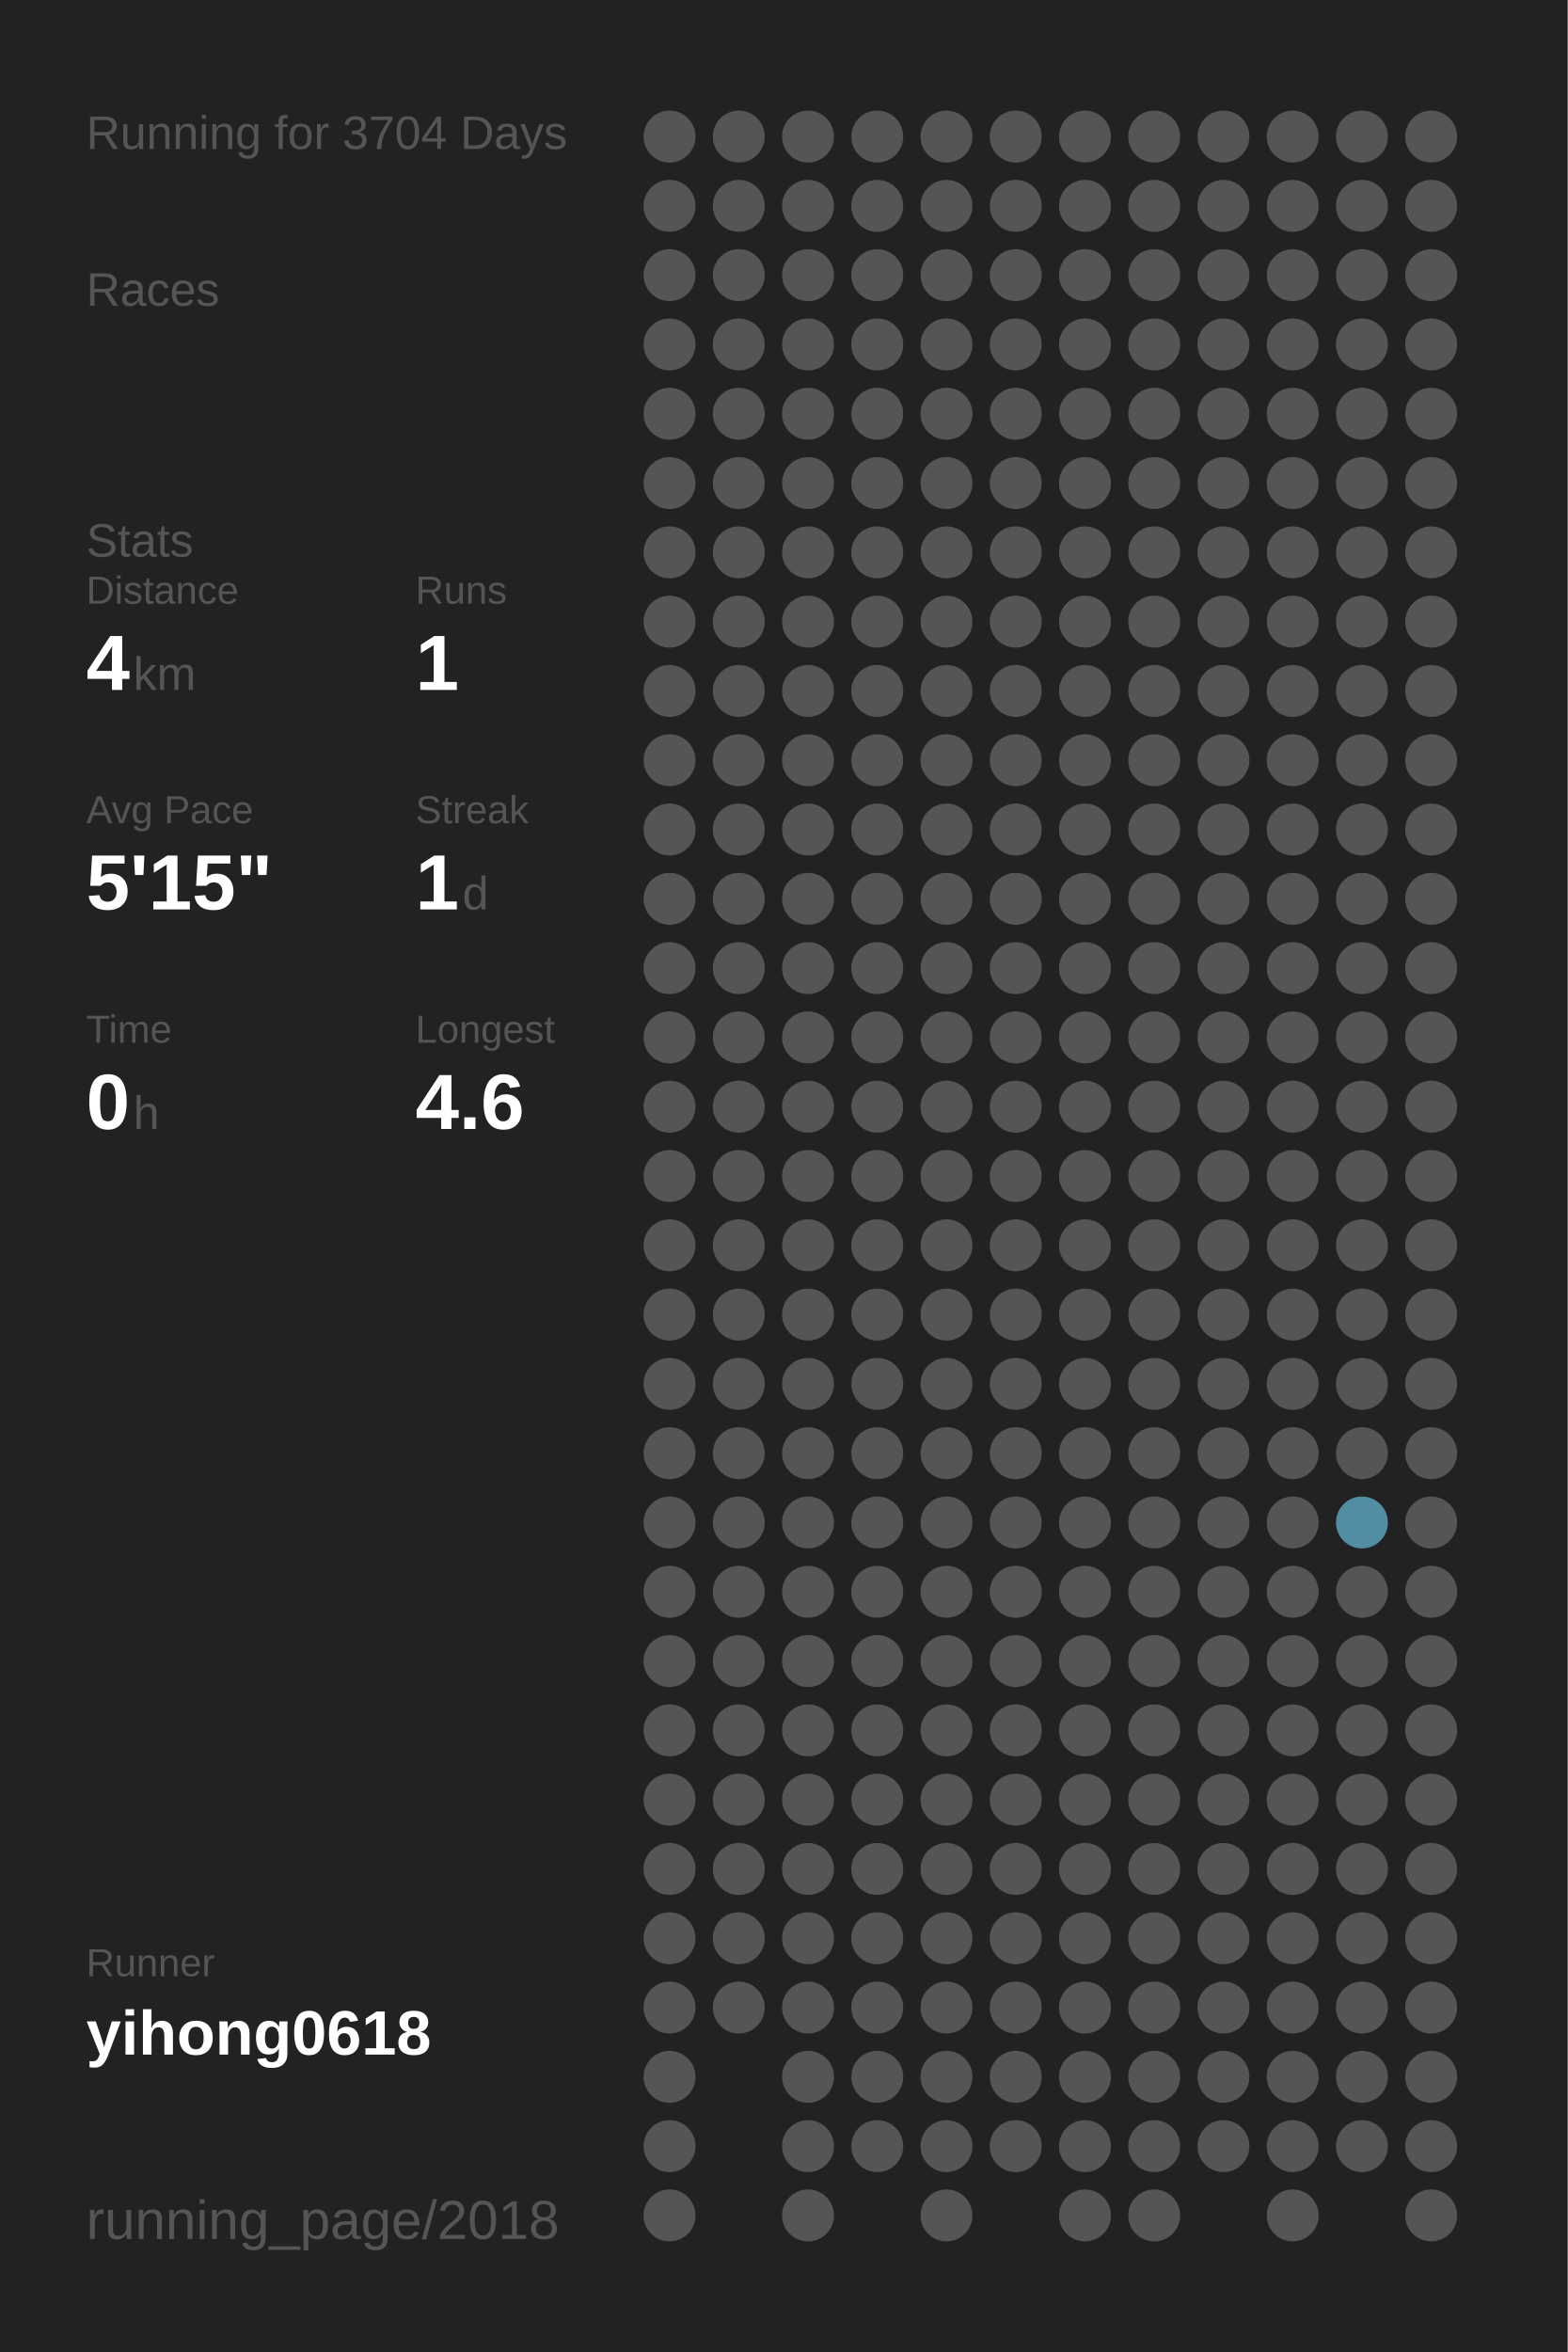
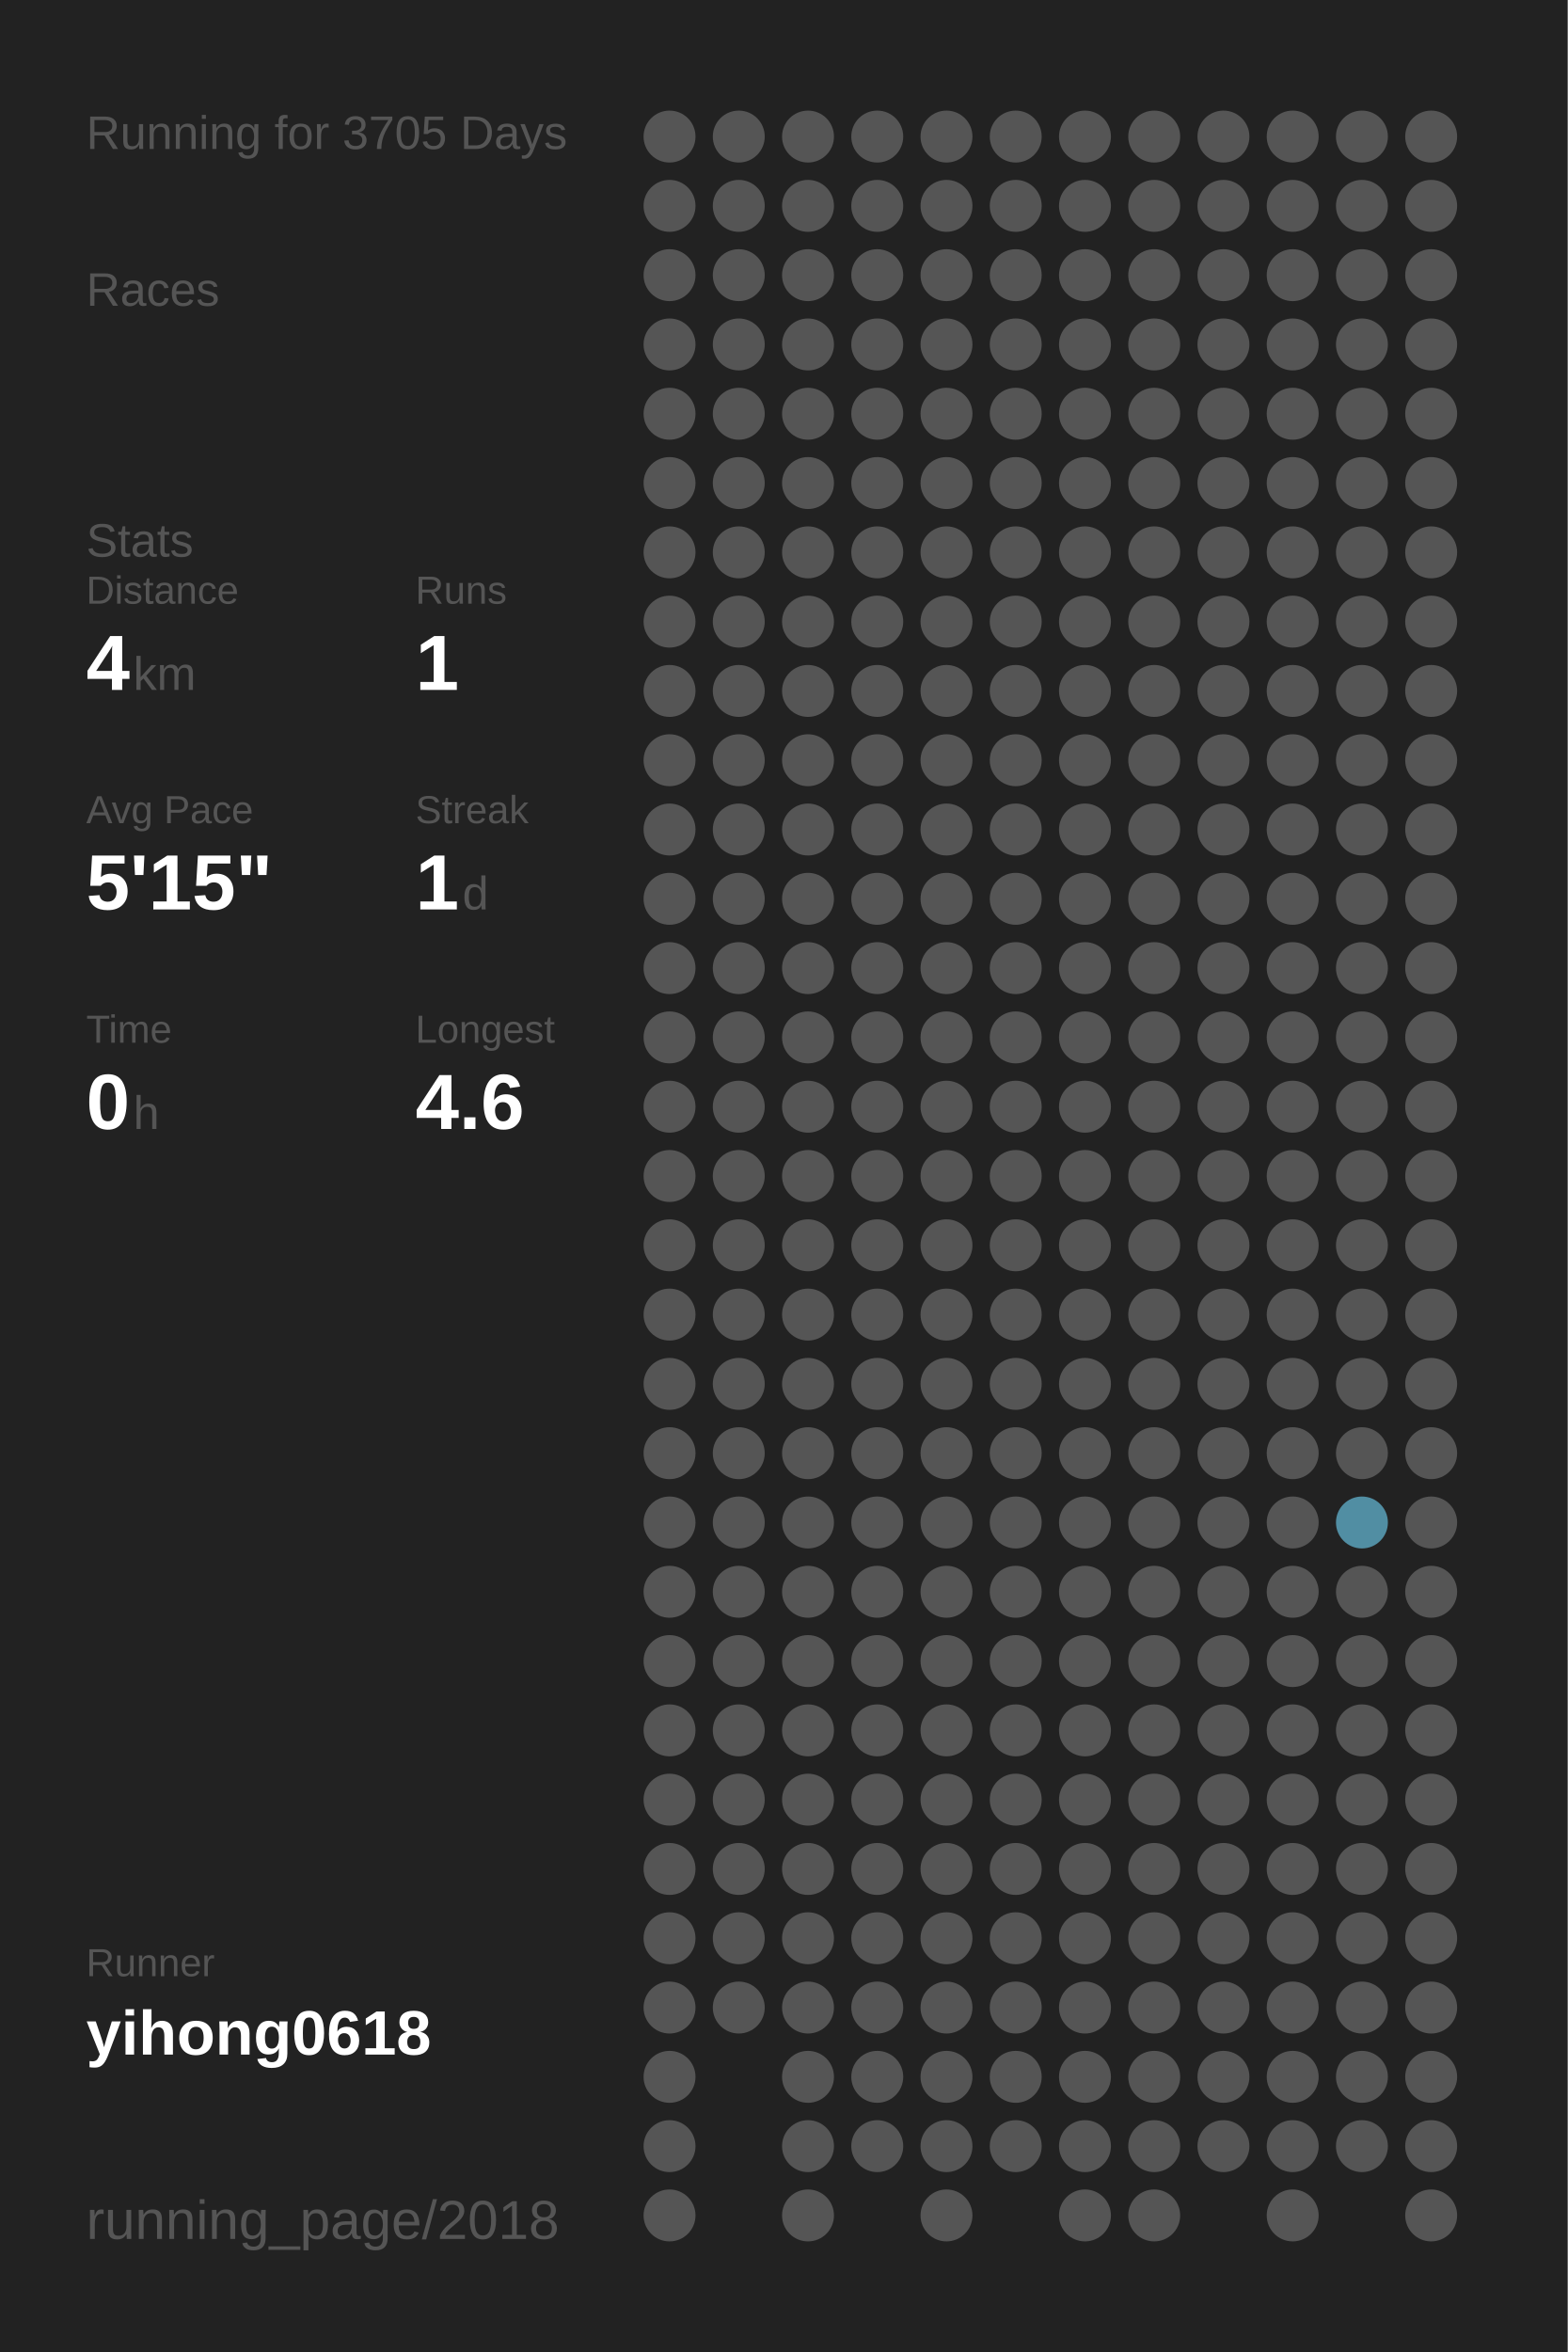
<svg xmlns="http://www.w3.org/2000/svg" baseProfile="full" height="300mm" version="1.1" viewBox="0,0,200,300" width="200mm">
  <defs />
  <rect fill="#222222" height="300" width="200" x="0" y="0" />
-   <text fill="#555555" style="font-size:6px; font-family:Arial;" x="11" y="19">Running for 3704 Days</text>
+   <text fill="#555555" style="font-size:6px; font-family:Arial;" x="11" y="19">Running for 3705 Days</text>
  <text fill="#555555" style="font-size:6px; font-family:Arial;" x="11" y="39">Races</text>
  <text fill="#555555" style="font-size:6px; font-family:Arial;" x="11" y="71">Stats</text>
  <text fill="#555555" style="font-size:5px; font-family:Arial;" x="11" y="77">Distance</text>
  <text fill="#FFFFFF" style="font-size:10px; font-family:Arial; font-weight:bold;" x="11" y="88">4</text>
  <text fill="#555555" style="font-size:6px; font-family:Arial;" x="17" y="88">km</text>
  <text fill="#555555" style="font-size:5px; font-family:Arial;" x="53" y="77">Runs</text>
  <text fill="#FFFFFF" style="font-size:10px; font-family:Arial; font-weight:bold;" x="53" y="88">1</text>
  <text fill="#555555" style="font-size:5px; font-family:Arial;" x="11" y="105">Avg Pace</text>
  <text fill="#FFFFFF" style="font-size:10px; font-family:Arial; font-weight:bold;" x="11" y="116">5'15"</text>
  <text fill="#555555" style="font-size:5px; font-family:Arial;" x="53" y="105">Streak</text>
  <text fill="#FFFFFF" style="font-size:10px; font-family:Arial; font-weight:bold;" x="53" y="116">1</text>
  <text fill="#555555" style="font-size:6px; font-family:Arial;" x="59" y="116">d</text>
  <text fill="#555555" style="font-size:5px; font-family:Arial;" x="11" y="133">Time</text>
  <text fill="#FFFFFF" style="font-size:10px; font-family:Arial; font-weight:bold;" x="11" y="144">0</text>
  <text fill="#555555" style="font-size:6px; font-family:Arial;" x="17" y="144">h</text>
  <text fill="#555555" style="font-size:5px; font-family:Arial;" x="53" y="133">Longest</text>
  <text fill="#FFFFFF" style="font-size:10px; font-family:Arial; font-weight:bold;" x="53" y="144">4.6</text>
  <text fill="#555555" style="font-size:5px; font-family:Arial;" x="11" y="252.065">Runner</text>
  <text fill="#FFFFFF" style="font-size:8px; font-family:Arial; font-weight:bold;" x="11" y="262.065">yihong0618</text>
  <text fill="#555555" style="font-size:7px; font-family:Arial;" x="11" y="285.581">running_page/2018</text>
  <circle cx="85.417" cy="17.419" fill="#555555" r="3.312" />
  <circle cx="85.417" cy="26.258" fill="#555555" r="3.312" />
  <circle cx="85.417" cy="35.097" fill="#555555" r="3.312" />
  <circle cx="85.417" cy="43.935" fill="#555555" r="3.312" />
  <circle cx="85.417" cy="52.774" fill="#555555" r="3.312" />
  <circle cx="85.417" cy="61.613" fill="#555555" r="3.312" />
  <circle cx="85.417" cy="70.452" fill="#555555" r="3.312" />
  <circle cx="85.417" cy="79.29" fill="#555555" r="3.312" />
  <circle cx="85.417" cy="88.129" fill="#555555" r="3.312" />
  <circle cx="85.417" cy="96.968" fill="#555555" r="3.312" />
  <circle cx="85.417" cy="105.806" fill="#555555" r="3.312" />
  <circle cx="85.417" cy="114.645" fill="#555555" r="3.312" />
  <circle cx="85.417" cy="123.484" fill="#555555" r="3.312" />
  <circle cx="85.417" cy="132.323" fill="#555555" r="3.312" />
  <circle cx="85.417" cy="141.161" fill="#555555" r="3.312" />
  <circle cx="85.417" cy="150" fill="#555555" r="3.312" />
  <circle cx="85.417" cy="158.839" fill="#555555" r="3.312" />
  <circle cx="85.417" cy="167.677" fill="#555555" r="3.312" />
  <circle cx="85.417" cy="176.516" fill="#555555" r="3.312" />
  <circle cx="85.417" cy="185.355" fill="#555555" r="3.312" />
  <circle cx="85.417" cy="194.194" fill="#555555" r="3.312" />
  <circle cx="85.417" cy="203.032" fill="#555555" r="3.312" />
  <circle cx="85.417" cy="211.871" fill="#555555" r="3.312" />
  <circle cx="85.417" cy="220.71" fill="#555555" r="3.312" />
  <circle cx="85.417" cy="229.548" fill="#555555" r="3.312" />
  <circle cx="85.417" cy="238.387" fill="#555555" r="3.312" />
  <circle cx="85.417" cy="247.226" fill="#555555" r="3.312" />
  <circle cx="85.417" cy="256.065" fill="#555555" r="3.312" />
  <circle cx="85.417" cy="264.903" fill="#555555" r="3.312" />
  <circle cx="85.417" cy="273.742" fill="#555555" r="3.312" />
  <circle cx="85.417" cy="282.581" fill="#555555" r="3.312" />
  <circle cx="94.25" cy="17.419" fill="#555555" r="3.312" />
  <circle cx="94.25" cy="26.258" fill="#555555" r="3.312" />
  <circle cx="94.25" cy="35.097" fill="#555555" r="3.312" />
  <circle cx="94.25" cy="43.935" fill="#555555" r="3.312" />
  <circle cx="94.25" cy="52.774" fill="#555555" r="3.312" />
  <circle cx="94.25" cy="61.613" fill="#555555" r="3.312" />
  <circle cx="94.25" cy="70.452" fill="#555555" r="3.312" />
  <circle cx="94.25" cy="79.29" fill="#555555" r="3.312" />
  <circle cx="94.25" cy="88.129" fill="#555555" r="3.312" />
  <circle cx="94.25" cy="96.968" fill="#555555" r="3.312" />
  <circle cx="94.25" cy="105.806" fill="#555555" r="3.312" />
  <circle cx="94.25" cy="114.645" fill="#555555" r="3.312" />
  <circle cx="94.25" cy="123.484" fill="#555555" r="3.312" />
  <circle cx="94.25" cy="132.323" fill="#555555" r="3.312" />
  <circle cx="94.25" cy="141.161" fill="#555555" r="3.312" />
  <circle cx="94.25" cy="150" fill="#555555" r="3.312" />
  <circle cx="94.25" cy="158.839" fill="#555555" r="3.312" />
  <circle cx="94.25" cy="167.677" fill="#555555" r="3.312" />
  <circle cx="94.25" cy="176.516" fill="#555555" r="3.312" />
  <circle cx="94.25" cy="185.355" fill="#555555" r="3.312" />
  <circle cx="94.25" cy="194.194" fill="#555555" r="3.312" />
  <circle cx="94.25" cy="203.032" fill="#555555" r="3.312" />
  <circle cx="94.25" cy="211.871" fill="#555555" r="3.312" />
  <circle cx="94.25" cy="220.71" fill="#555555" r="3.312" />
  <circle cx="94.25" cy="229.548" fill="#555555" r="3.312" />
  <circle cx="94.25" cy="238.387" fill="#555555" r="3.312" />
  <circle cx="94.25" cy="247.226" fill="#555555" r="3.312" />
  <circle cx="94.25" cy="256.065" fill="#555555" r="3.312" />
  <circle cx="103.083" cy="17.419" fill="#555555" r="3.312" />
  <circle cx="103.083" cy="26.258" fill="#555555" r="3.312" />
  <circle cx="103.083" cy="35.097" fill="#555555" r="3.312" />
  <circle cx="103.083" cy="43.935" fill="#555555" r="3.312" />
  <circle cx="103.083" cy="52.774" fill="#555555" r="3.312" />
  <circle cx="103.083" cy="61.613" fill="#555555" r="3.312" />
  <circle cx="103.083" cy="70.452" fill="#555555" r="3.312" />
  <circle cx="103.083" cy="79.29" fill="#555555" r="3.312" />
  <circle cx="103.083" cy="88.129" fill="#555555" r="3.312" />
  <circle cx="103.083" cy="96.968" fill="#555555" r="3.312" />
  <circle cx="103.083" cy="105.806" fill="#555555" r="3.312" />
  <circle cx="103.083" cy="114.645" fill="#555555" r="3.312" />
  <circle cx="103.083" cy="123.484" fill="#555555" r="3.312" />
  <circle cx="103.083" cy="132.323" fill="#555555" r="3.312" />
  <circle cx="103.083" cy="141.161" fill="#555555" r="3.312" />
  <circle cx="103.083" cy="150" fill="#555555" r="3.312" />
  <circle cx="103.083" cy="158.839" fill="#555555" r="3.312" />
  <circle cx="103.083" cy="167.677" fill="#555555" r="3.312" />
  <circle cx="103.083" cy="176.516" fill="#555555" r="3.312" />
  <circle cx="103.083" cy="185.355" fill="#555555" r="3.312" />
  <circle cx="103.083" cy="194.194" fill="#555555" r="3.312" />
  <circle cx="103.083" cy="203.032" fill="#555555" r="3.312" />
  <circle cx="103.083" cy="211.871" fill="#555555" r="3.312" />
  <circle cx="103.083" cy="220.71" fill="#555555" r="3.312" />
  <circle cx="103.083" cy="229.548" fill="#555555" r="3.312" />
  <circle cx="103.083" cy="238.387" fill="#555555" r="3.312" />
  <circle cx="103.083" cy="247.226" fill="#555555" r="3.312" />
  <circle cx="103.083" cy="256.065" fill="#555555" r="3.312" />
  <circle cx="103.083" cy="264.903" fill="#555555" r="3.312" />
  <circle cx="103.083" cy="273.742" fill="#555555" r="3.312" />
  <circle cx="103.083" cy="282.581" fill="#555555" r="3.312" />
  <circle cx="111.917" cy="17.419" fill="#555555" r="3.312" />
  <circle cx="111.917" cy="26.258" fill="#555555" r="3.312" />
  <circle cx="111.917" cy="35.097" fill="#555555" r="3.312" />
  <circle cx="111.917" cy="43.935" fill="#555555" r="3.312" />
  <circle cx="111.917" cy="52.774" fill="#555555" r="3.312" />
  <circle cx="111.917" cy="61.613" fill="#555555" r="3.312" />
  <circle cx="111.917" cy="70.452" fill="#555555" r="3.312" />
  <circle cx="111.917" cy="79.29" fill="#555555" r="3.312" />
  <circle cx="111.917" cy="88.129" fill="#555555" r="3.312" />
  <circle cx="111.917" cy="96.968" fill="#555555" r="3.312" />
  <circle cx="111.917" cy="105.806" fill="#555555" r="3.312" />
  <circle cx="111.917" cy="114.645" fill="#555555" r="3.312" />
  <circle cx="111.917" cy="123.484" fill="#555555" r="3.312" />
  <circle cx="111.917" cy="132.323" fill="#555555" r="3.312" />
  <circle cx="111.917" cy="141.161" fill="#555555" r="3.312" />
  <circle cx="111.917" cy="150" fill="#555555" r="3.312" />
  <circle cx="111.917" cy="158.839" fill="#555555" r="3.312" />
  <circle cx="111.917" cy="167.677" fill="#555555" r="3.312" />
  <circle cx="111.917" cy="176.516" fill="#555555" r="3.312" />
  <circle cx="111.917" cy="185.355" fill="#555555" r="3.312" />
  <circle cx="111.917" cy="194.194" fill="#555555" r="3.312" />
  <circle cx="111.917" cy="203.032" fill="#555555" r="3.312" />
  <circle cx="111.917" cy="211.871" fill="#555555" r="3.312" />
  <circle cx="111.917" cy="220.71" fill="#555555" r="3.312" />
  <circle cx="111.917" cy="229.548" fill="#555555" r="3.312" />
  <circle cx="111.917" cy="238.387" fill="#555555" r="3.312" />
  <circle cx="111.917" cy="247.226" fill="#555555" r="3.312" />
  <circle cx="111.917" cy="256.065" fill="#555555" r="3.312" />
  <circle cx="111.917" cy="264.903" fill="#555555" r="3.312" />
  <circle cx="111.917" cy="273.742" fill="#555555" r="3.312" />
  <circle cx="120.75" cy="17.419" fill="#555555" r="3.312" />
  <circle cx="120.75" cy="26.258" fill="#555555" r="3.312" />
  <circle cx="120.75" cy="35.097" fill="#555555" r="3.312" />
  <circle cx="120.75" cy="43.935" fill="#555555" r="3.312" />
  <circle cx="120.75" cy="52.774" fill="#555555" r="3.312" />
  <circle cx="120.75" cy="61.613" fill="#555555" r="3.312" />
  <circle cx="120.75" cy="70.452" fill="#555555" r="3.312" />
  <circle cx="120.75" cy="79.29" fill="#555555" r="3.312" />
  <circle cx="120.75" cy="88.129" fill="#555555" r="3.312" />
  <circle cx="120.75" cy="96.968" fill="#555555" r="3.312" />
  <circle cx="120.75" cy="105.806" fill="#555555" r="3.312" />
  <circle cx="120.75" cy="114.645" fill="#555555" r="3.312" />
  <circle cx="120.75" cy="123.484" fill="#555555" r="3.312" />
  <circle cx="120.75" cy="132.323" fill="#555555" r="3.312" />
  <circle cx="120.75" cy="141.161" fill="#555555" r="3.312" />
  <circle cx="120.75" cy="150" fill="#555555" r="3.312" />
  <circle cx="120.75" cy="158.839" fill="#555555" r="3.312" />
  <circle cx="120.75" cy="167.677" fill="#555555" r="3.312" />
  <circle cx="120.75" cy="176.516" fill="#555555" r="3.312" />
  <circle cx="120.75" cy="185.355" fill="#555555" r="3.312" />
  <circle cx="120.75" cy="194.194" fill="#555555" r="3.312" />
  <circle cx="120.75" cy="203.032" fill="#555555" r="3.312" />
  <circle cx="120.75" cy="211.871" fill="#555555" r="3.312" />
  <circle cx="120.75" cy="220.71" fill="#555555" r="3.312" />
  <circle cx="120.75" cy="229.548" fill="#555555" r="3.312" />
  <circle cx="120.75" cy="238.387" fill="#555555" r="3.312" />
  <circle cx="120.75" cy="247.226" fill="#555555" r="3.312" />
  <circle cx="120.75" cy="256.065" fill="#555555" r="3.312" />
  <circle cx="120.75" cy="264.903" fill="#555555" r="3.312" />
  <circle cx="120.75" cy="273.742" fill="#555555" r="3.312" />
  <circle cx="120.75" cy="282.581" fill="#555555" r="3.312" />
  <circle cx="129.583" cy="17.419" fill="#555555" r="3.312" />
  <circle cx="129.583" cy="26.258" fill="#555555" r="3.312" />
  <circle cx="129.583" cy="35.097" fill="#555555" r="3.312" />
  <circle cx="129.583" cy="43.935" fill="#555555" r="3.312" />
  <circle cx="129.583" cy="52.774" fill="#555555" r="3.312" />
  <circle cx="129.583" cy="61.613" fill="#555555" r="3.312" />
  <circle cx="129.583" cy="70.452" fill="#555555" r="3.312" />
  <circle cx="129.583" cy="79.29" fill="#555555" r="3.312" />
  <circle cx="129.583" cy="88.129" fill="#555555" r="3.312" />
  <circle cx="129.583" cy="96.968" fill="#555555" r="3.312" />
  <circle cx="129.583" cy="105.806" fill="#555555" r="3.312" />
  <circle cx="129.583" cy="114.645" fill="#555555" r="3.312" />
  <circle cx="129.583" cy="123.484" fill="#555555" r="3.312" />
  <circle cx="129.583" cy="132.323" fill="#555555" r="3.312" />
  <circle cx="129.583" cy="141.161" fill="#555555" r="3.312" />
  <circle cx="129.583" cy="150" fill="#555555" r="3.312" />
  <circle cx="129.583" cy="158.839" fill="#555555" r="3.312" />
  <circle cx="129.583" cy="167.677" fill="#555555" r="3.312" />
  <circle cx="129.583" cy="176.516" fill="#555555" r="3.312" />
  <circle cx="129.583" cy="185.355" fill="#555555" r="3.312" />
  <circle cx="129.583" cy="194.194" fill="#555555" r="3.312" />
  <circle cx="129.583" cy="203.032" fill="#555555" r="3.312" />
  <circle cx="129.583" cy="211.871" fill="#555555" r="3.312" />
  <circle cx="129.583" cy="220.71" fill="#555555" r="3.312" />
  <circle cx="129.583" cy="229.548" fill="#555555" r="3.312" />
  <circle cx="129.583" cy="238.387" fill="#555555" r="3.312" />
  <circle cx="129.583" cy="247.226" fill="#555555" r="3.312" />
  <circle cx="129.583" cy="256.065" fill="#555555" r="3.312" />
  <circle cx="129.583" cy="264.903" fill="#555555" r="3.312" />
  <circle cx="129.583" cy="273.742" fill="#555555" r="3.312" />
  <circle cx="138.417" cy="17.419" fill="#555555" r="3.312" />
  <circle cx="138.417" cy="26.258" fill="#555555" r="3.312" />
  <circle cx="138.417" cy="35.097" fill="#555555" r="3.312" />
  <circle cx="138.417" cy="43.935" fill="#555555" r="3.312" />
  <circle cx="138.417" cy="52.774" fill="#555555" r="3.312" />
  <circle cx="138.417" cy="61.613" fill="#555555" r="3.312" />
  <circle cx="138.417" cy="70.452" fill="#555555" r="3.312" />
  <circle cx="138.417" cy="79.29" fill="#555555" r="3.312" />
  <circle cx="138.417" cy="88.129" fill="#555555" r="3.312" />
  <circle cx="138.417" cy="96.968" fill="#555555" r="3.312" />
  <circle cx="138.417" cy="105.806" fill="#555555" r="3.312" />
  <circle cx="138.417" cy="114.645" fill="#555555" r="3.312" />
  <circle cx="138.417" cy="123.484" fill="#555555" r="3.312" />
  <circle cx="138.417" cy="132.323" fill="#555555" r="3.312" />
  <circle cx="138.417" cy="141.161" fill="#555555" r="3.312" />
  <circle cx="138.417" cy="150" fill="#555555" r="3.312" />
  <circle cx="138.417" cy="158.839" fill="#555555" r="3.312" />
  <circle cx="138.417" cy="167.677" fill="#555555" r="3.312" />
  <circle cx="138.417" cy="176.516" fill="#555555" r="3.312" />
  <circle cx="138.417" cy="185.355" fill="#555555" r="3.312" />
  <circle cx="138.417" cy="194.194" fill="#555555" r="3.312" />
  <circle cx="138.417" cy="203.032" fill="#555555" r="3.312" />
  <circle cx="138.417" cy="211.871" fill="#555555" r="3.312" />
  <circle cx="138.417" cy="220.71" fill="#555555" r="3.312" />
  <circle cx="138.417" cy="229.548" fill="#555555" r="3.312" />
  <circle cx="138.417" cy="238.387" fill="#555555" r="3.312" />
  <circle cx="138.417" cy="247.226" fill="#555555" r="3.312" />
  <circle cx="138.417" cy="256.065" fill="#555555" r="3.312" />
  <circle cx="138.417" cy="264.903" fill="#555555" r="3.312" />
  <circle cx="138.417" cy="273.742" fill="#555555" r="3.312" />
  <circle cx="138.417" cy="282.581" fill="#555555" r="3.312" />
  <circle cx="147.25" cy="17.419" fill="#555555" r="3.312" />
  <circle cx="147.25" cy="26.258" fill="#555555" r="3.312" />
  <circle cx="147.25" cy="35.097" fill="#555555" r="3.312" />
  <circle cx="147.25" cy="43.935" fill="#555555" r="3.312" />
  <circle cx="147.25" cy="52.774" fill="#555555" r="3.312" />
  <circle cx="147.25" cy="61.613" fill="#555555" r="3.312" />
  <circle cx="147.25" cy="70.452" fill="#555555" r="3.312" />
  <circle cx="147.25" cy="79.29" fill="#555555" r="3.312" />
  <circle cx="147.25" cy="88.129" fill="#555555" r="3.312" />
  <circle cx="147.25" cy="96.968" fill="#555555" r="3.312" />
  <circle cx="147.25" cy="105.806" fill="#555555" r="3.312" />
  <circle cx="147.25" cy="114.645" fill="#555555" r="3.312" />
  <circle cx="147.25" cy="123.484" fill="#555555" r="3.312" />
  <circle cx="147.25" cy="132.323" fill="#555555" r="3.312" />
  <circle cx="147.25" cy="141.161" fill="#555555" r="3.312" />
  <circle cx="147.25" cy="150" fill="#555555" r="3.312" />
  <circle cx="147.25" cy="158.839" fill="#555555" r="3.312" />
  <circle cx="147.25" cy="167.677" fill="#555555" r="3.312" />
  <circle cx="147.25" cy="176.516" fill="#555555" r="3.312" />
  <circle cx="147.25" cy="185.355" fill="#555555" r="3.312" />
  <circle cx="147.25" cy="194.194" fill="#555555" r="3.312" />
  <circle cx="147.25" cy="203.032" fill="#555555" r="3.312" />
  <circle cx="147.25" cy="211.871" fill="#555555" r="3.312" />
  <circle cx="147.25" cy="220.71" fill="#555555" r="3.312" />
  <circle cx="147.25" cy="229.548" fill="#555555" r="3.312" />
  <circle cx="147.25" cy="238.387" fill="#555555" r="3.312" />
  <circle cx="147.25" cy="247.226" fill="#555555" r="3.312" />
  <circle cx="147.25" cy="256.065" fill="#555555" r="3.312" />
  <circle cx="147.25" cy="264.903" fill="#555555" r="3.312" />
  <circle cx="147.25" cy="273.742" fill="#555555" r="3.312" />
  <circle cx="147.25" cy="282.581" fill="#555555" r="3.312" />
  <circle cx="156.083" cy="17.419" fill="#555555" r="3.312" />
  <circle cx="156.083" cy="26.258" fill="#555555" r="3.312" />
  <circle cx="156.083" cy="35.097" fill="#555555" r="3.312" />
  <circle cx="156.083" cy="43.935" fill="#555555" r="3.312" />
  <circle cx="156.083" cy="52.774" fill="#555555" r="3.312" />
  <circle cx="156.083" cy="61.613" fill="#555555" r="3.312" />
  <circle cx="156.083" cy="70.452" fill="#555555" r="3.312" />
  <circle cx="156.083" cy="79.29" fill="#555555" r="3.312" />
  <circle cx="156.083" cy="88.129" fill="#555555" r="3.312" />
  <circle cx="156.083" cy="96.968" fill="#555555" r="3.312" />
  <circle cx="156.083" cy="105.806" fill="#555555" r="3.312" />
  <circle cx="156.083" cy="114.645" fill="#555555" r="3.312" />
  <circle cx="156.083" cy="123.484" fill="#555555" r="3.312" />
  <circle cx="156.083" cy="132.323" fill="#555555" r="3.312" />
  <circle cx="156.083" cy="141.161" fill="#555555" r="3.312" />
  <circle cx="156.083" cy="150" fill="#555555" r="3.312" />
  <circle cx="156.083" cy="158.839" fill="#555555" r="3.312" />
  <circle cx="156.083" cy="167.677" fill="#555555" r="3.312" />
  <circle cx="156.083" cy="176.516" fill="#555555" r="3.312" />
  <circle cx="156.083" cy="185.355" fill="#555555" r="3.312" />
  <circle cx="156.083" cy="194.194" fill="#555555" r="3.312" />
  <circle cx="156.083" cy="203.032" fill="#555555" r="3.312" />
  <circle cx="156.083" cy="211.871" fill="#555555" r="3.312" />
  <circle cx="156.083" cy="220.71" fill="#555555" r="3.312" />
  <circle cx="156.083" cy="229.548" fill="#555555" r="3.312" />
  <circle cx="156.083" cy="238.387" fill="#555555" r="3.312" />
  <circle cx="156.083" cy="247.226" fill="#555555" r="3.312" />
  <circle cx="156.083" cy="256.065" fill="#555555" r="3.312" />
  <circle cx="156.083" cy="264.903" fill="#555555" r="3.312" />
  <circle cx="156.083" cy="273.742" fill="#555555" r="3.312" />
  <circle cx="164.917" cy="17.419" fill="#555555" r="3.312" />
  <circle cx="164.917" cy="26.258" fill="#555555" r="3.312" />
  <circle cx="164.917" cy="35.097" fill="#555555" r="3.312" />
  <circle cx="164.917" cy="43.935" fill="#555555" r="3.312" />
  <circle cx="164.917" cy="52.774" fill="#555555" r="3.312" />
  <circle cx="164.917" cy="61.613" fill="#555555" r="3.312" />
  <circle cx="164.917" cy="70.452" fill="#555555" r="3.312" />
  <circle cx="164.917" cy="79.29" fill="#555555" r="3.312" />
  <circle cx="164.917" cy="88.129" fill="#555555" r="3.312" />
  <circle cx="164.917" cy="96.968" fill="#555555" r="3.312" />
  <circle cx="164.917" cy="105.806" fill="#555555" r="3.312" />
  <circle cx="164.917" cy="114.645" fill="#555555" r="3.312" />
  <circle cx="164.917" cy="123.484" fill="#555555" r="3.312" />
  <circle cx="164.917" cy="132.323" fill="#555555" r="3.312" />
  <circle cx="164.917" cy="141.161" fill="#555555" r="3.312" />
  <circle cx="164.917" cy="150" fill="#555555" r="3.312" />
  <circle cx="164.917" cy="158.839" fill="#555555" r="3.312" />
  <circle cx="164.917" cy="167.677" fill="#555555" r="3.312" />
  <circle cx="164.917" cy="176.516" fill="#555555" r="3.312" />
  <circle cx="164.917" cy="185.355" fill="#555555" r="3.312" />
  <circle cx="164.917" cy="194.194" fill="#555555" r="3.312" />
  <circle cx="164.917" cy="203.032" fill="#555555" r="3.312" />
  <circle cx="164.917" cy="211.871" fill="#555555" r="3.312" />
  <circle cx="164.917" cy="220.71" fill="#555555" r="3.312" />
  <circle cx="164.917" cy="229.548" fill="#555555" r="3.312" />
  <circle cx="164.917" cy="238.387" fill="#555555" r="3.312" />
  <circle cx="164.917" cy="247.226" fill="#555555" r="3.312" />
  <circle cx="164.917" cy="256.065" fill="#555555" r="3.312" />
  <circle cx="164.917" cy="264.903" fill="#555555" r="3.312" />
  <circle cx="164.917" cy="273.742" fill="#555555" r="3.312" />
  <circle cx="164.917" cy="282.581" fill="#555555" r="3.312" />
  <circle cx="173.75" cy="17.419" fill="#555555" r="3.312" />
  <circle cx="173.75" cy="26.258" fill="#555555" r="3.312" />
  <circle cx="173.75" cy="35.097" fill="#555555" r="3.312" />
  <circle cx="173.75" cy="43.935" fill="#555555" r="3.312" />
  <circle cx="173.75" cy="52.774" fill="#555555" r="3.312" />
  <circle cx="173.75" cy="61.613" fill="#555555" r="3.312" />
  <circle cx="173.75" cy="70.452" fill="#555555" r="3.312" />
  <circle cx="173.75" cy="79.29" fill="#555555" r="3.312" />
  <circle cx="173.75" cy="88.129" fill="#555555" r="3.312" />
  <circle cx="173.75" cy="96.968" fill="#555555" r="3.312" />
  <circle cx="173.75" cy="105.806" fill="#555555" r="3.312" />
  <circle cx="173.75" cy="114.645" fill="#555555" r="3.312" />
  <circle cx="173.75" cy="123.484" fill="#555555" r="3.312" />
  <circle cx="173.75" cy="132.323" fill="#555555" r="3.312" />
  <circle cx="173.75" cy="141.161" fill="#555555" r="3.312" />
  <circle cx="173.75" cy="150" fill="#555555" r="3.312" />
  <circle cx="173.75" cy="158.839" fill="#555555" r="3.312" />
  <circle cx="173.75" cy="167.677" fill="#555555" r="3.312" />
  <circle cx="173.75" cy="176.516" fill="#555555" r="3.312" />
  <circle cx="173.75" cy="185.355" fill="#555555" r="3.312" />
  <circle cx="173.75" cy="194.194" fill="#518ea3" r="3.312" />
  <circle cx="173.75" cy="203.032" fill="#555555" r="3.312" />
  <circle cx="173.75" cy="211.871" fill="#555555" r="3.312" />
  <circle cx="173.75" cy="220.71" fill="#555555" r="3.312" />
  <circle cx="173.75" cy="229.548" fill="#555555" r="3.312" />
  <circle cx="173.75" cy="238.387" fill="#555555" r="3.312" />
  <circle cx="173.75" cy="247.226" fill="#555555" r="3.312" />
  <circle cx="173.75" cy="256.065" fill="#555555" r="3.312" />
  <circle cx="173.75" cy="264.903" fill="#555555" r="3.312" />
  <circle cx="173.75" cy="273.742" fill="#555555" r="3.312" />
  <circle cx="182.583" cy="17.419" fill="#555555" r="3.312" />
  <circle cx="182.583" cy="26.258" fill="#555555" r="3.312" />
  <circle cx="182.583" cy="35.097" fill="#555555" r="3.312" />
  <circle cx="182.583" cy="43.935" fill="#555555" r="3.312" />
  <circle cx="182.583" cy="52.774" fill="#555555" r="3.312" />
  <circle cx="182.583" cy="61.613" fill="#555555" r="3.312" />
  <circle cx="182.583" cy="70.452" fill="#555555" r="3.312" />
  <circle cx="182.583" cy="79.29" fill="#555555" r="3.312" />
  <circle cx="182.583" cy="88.129" fill="#555555" r="3.312" />
  <circle cx="182.583" cy="96.968" fill="#555555" r="3.312" />
  <circle cx="182.583" cy="105.806" fill="#555555" r="3.312" />
  <circle cx="182.583" cy="114.645" fill="#555555" r="3.312" />
  <circle cx="182.583" cy="123.484" fill="#555555" r="3.312" />
  <circle cx="182.583" cy="132.323" fill="#555555" r="3.312" />
  <circle cx="182.583" cy="141.161" fill="#555555" r="3.312" />
  <circle cx="182.583" cy="150" fill="#555555" r="3.312" />
  <circle cx="182.583" cy="158.839" fill="#555555" r="3.312" />
  <circle cx="182.583" cy="167.677" fill="#555555" r="3.312" />
  <circle cx="182.583" cy="176.516" fill="#555555" r="3.312" />
  <circle cx="182.583" cy="185.355" fill="#555555" r="3.312" />
  <circle cx="182.583" cy="194.194" fill="#555555" r="3.312" />
  <circle cx="182.583" cy="203.032" fill="#555555" r="3.312" />
  <circle cx="182.583" cy="211.871" fill="#555555" r="3.312" />
  <circle cx="182.583" cy="220.71" fill="#555555" r="3.312" />
  <circle cx="182.583" cy="229.548" fill="#555555" r="3.312" />
  <circle cx="182.583" cy="238.387" fill="#555555" r="3.312" />
  <circle cx="182.583" cy="247.226" fill="#555555" r="3.312" />
  <circle cx="182.583" cy="256.065" fill="#555555" r="3.312" />
  <circle cx="182.583" cy="264.903" fill="#555555" r="3.312" />
  <circle cx="182.583" cy="273.742" fill="#555555" r="3.312" />
  <circle cx="182.583" cy="282.581" fill="#555555" r="3.312" />
</svg>
